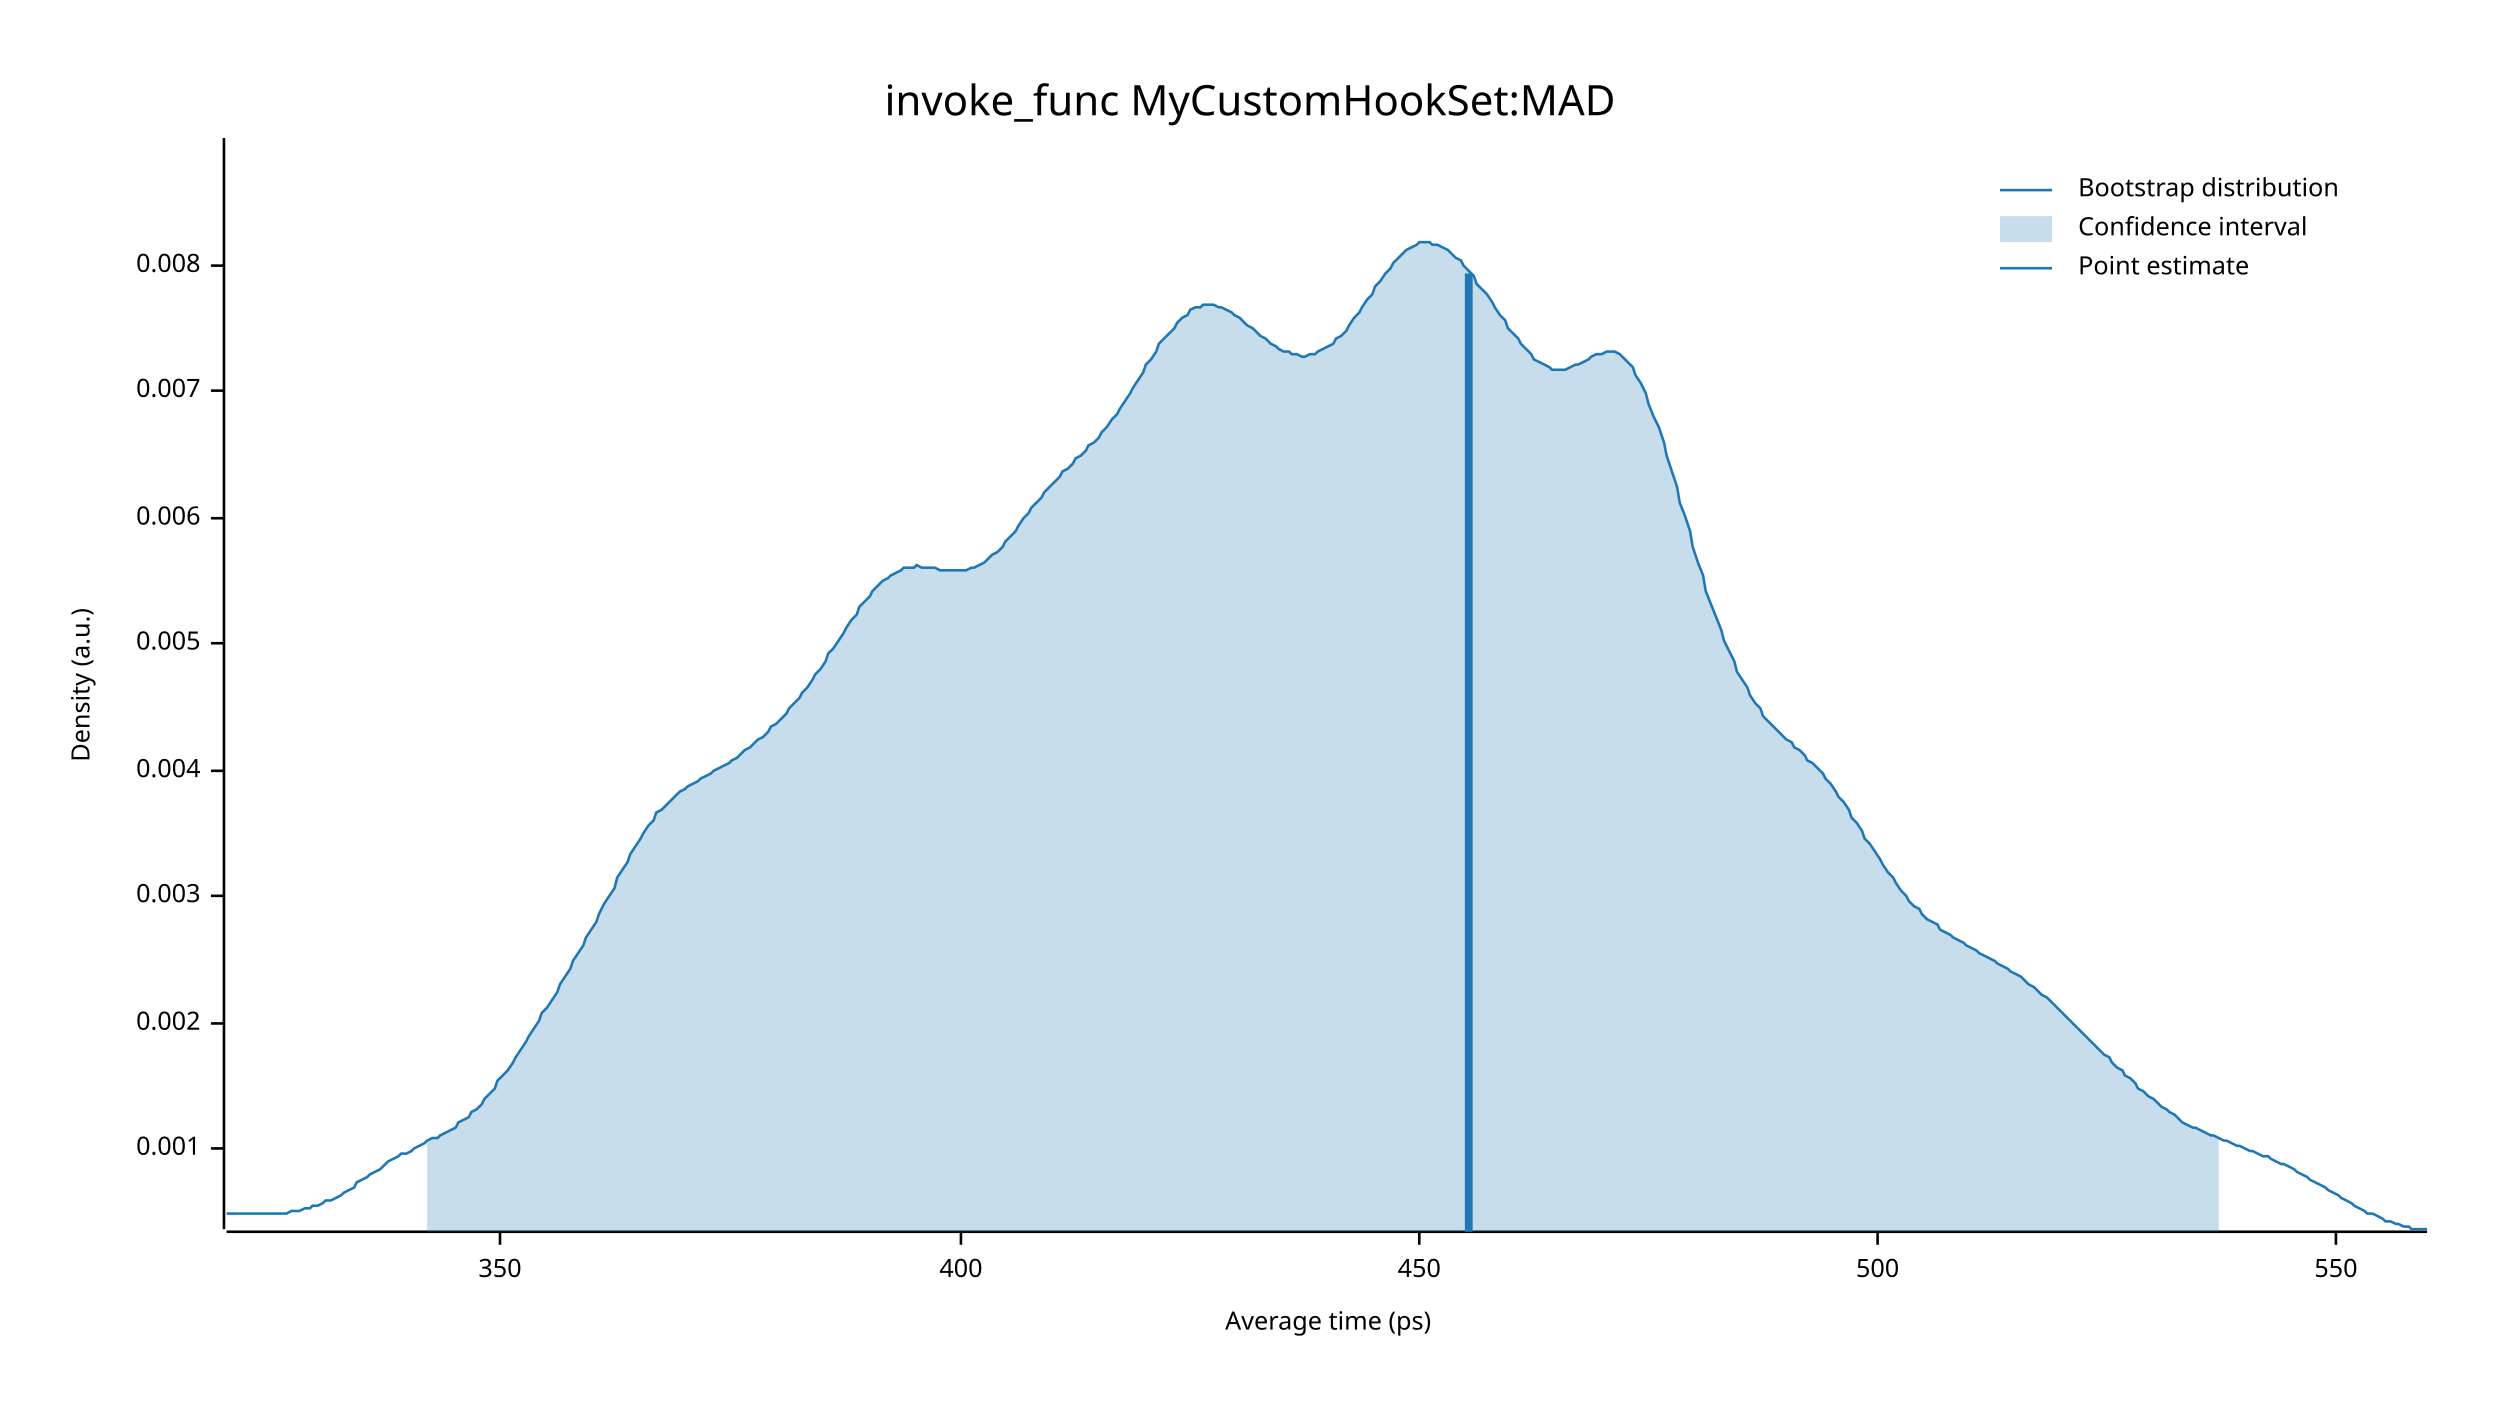
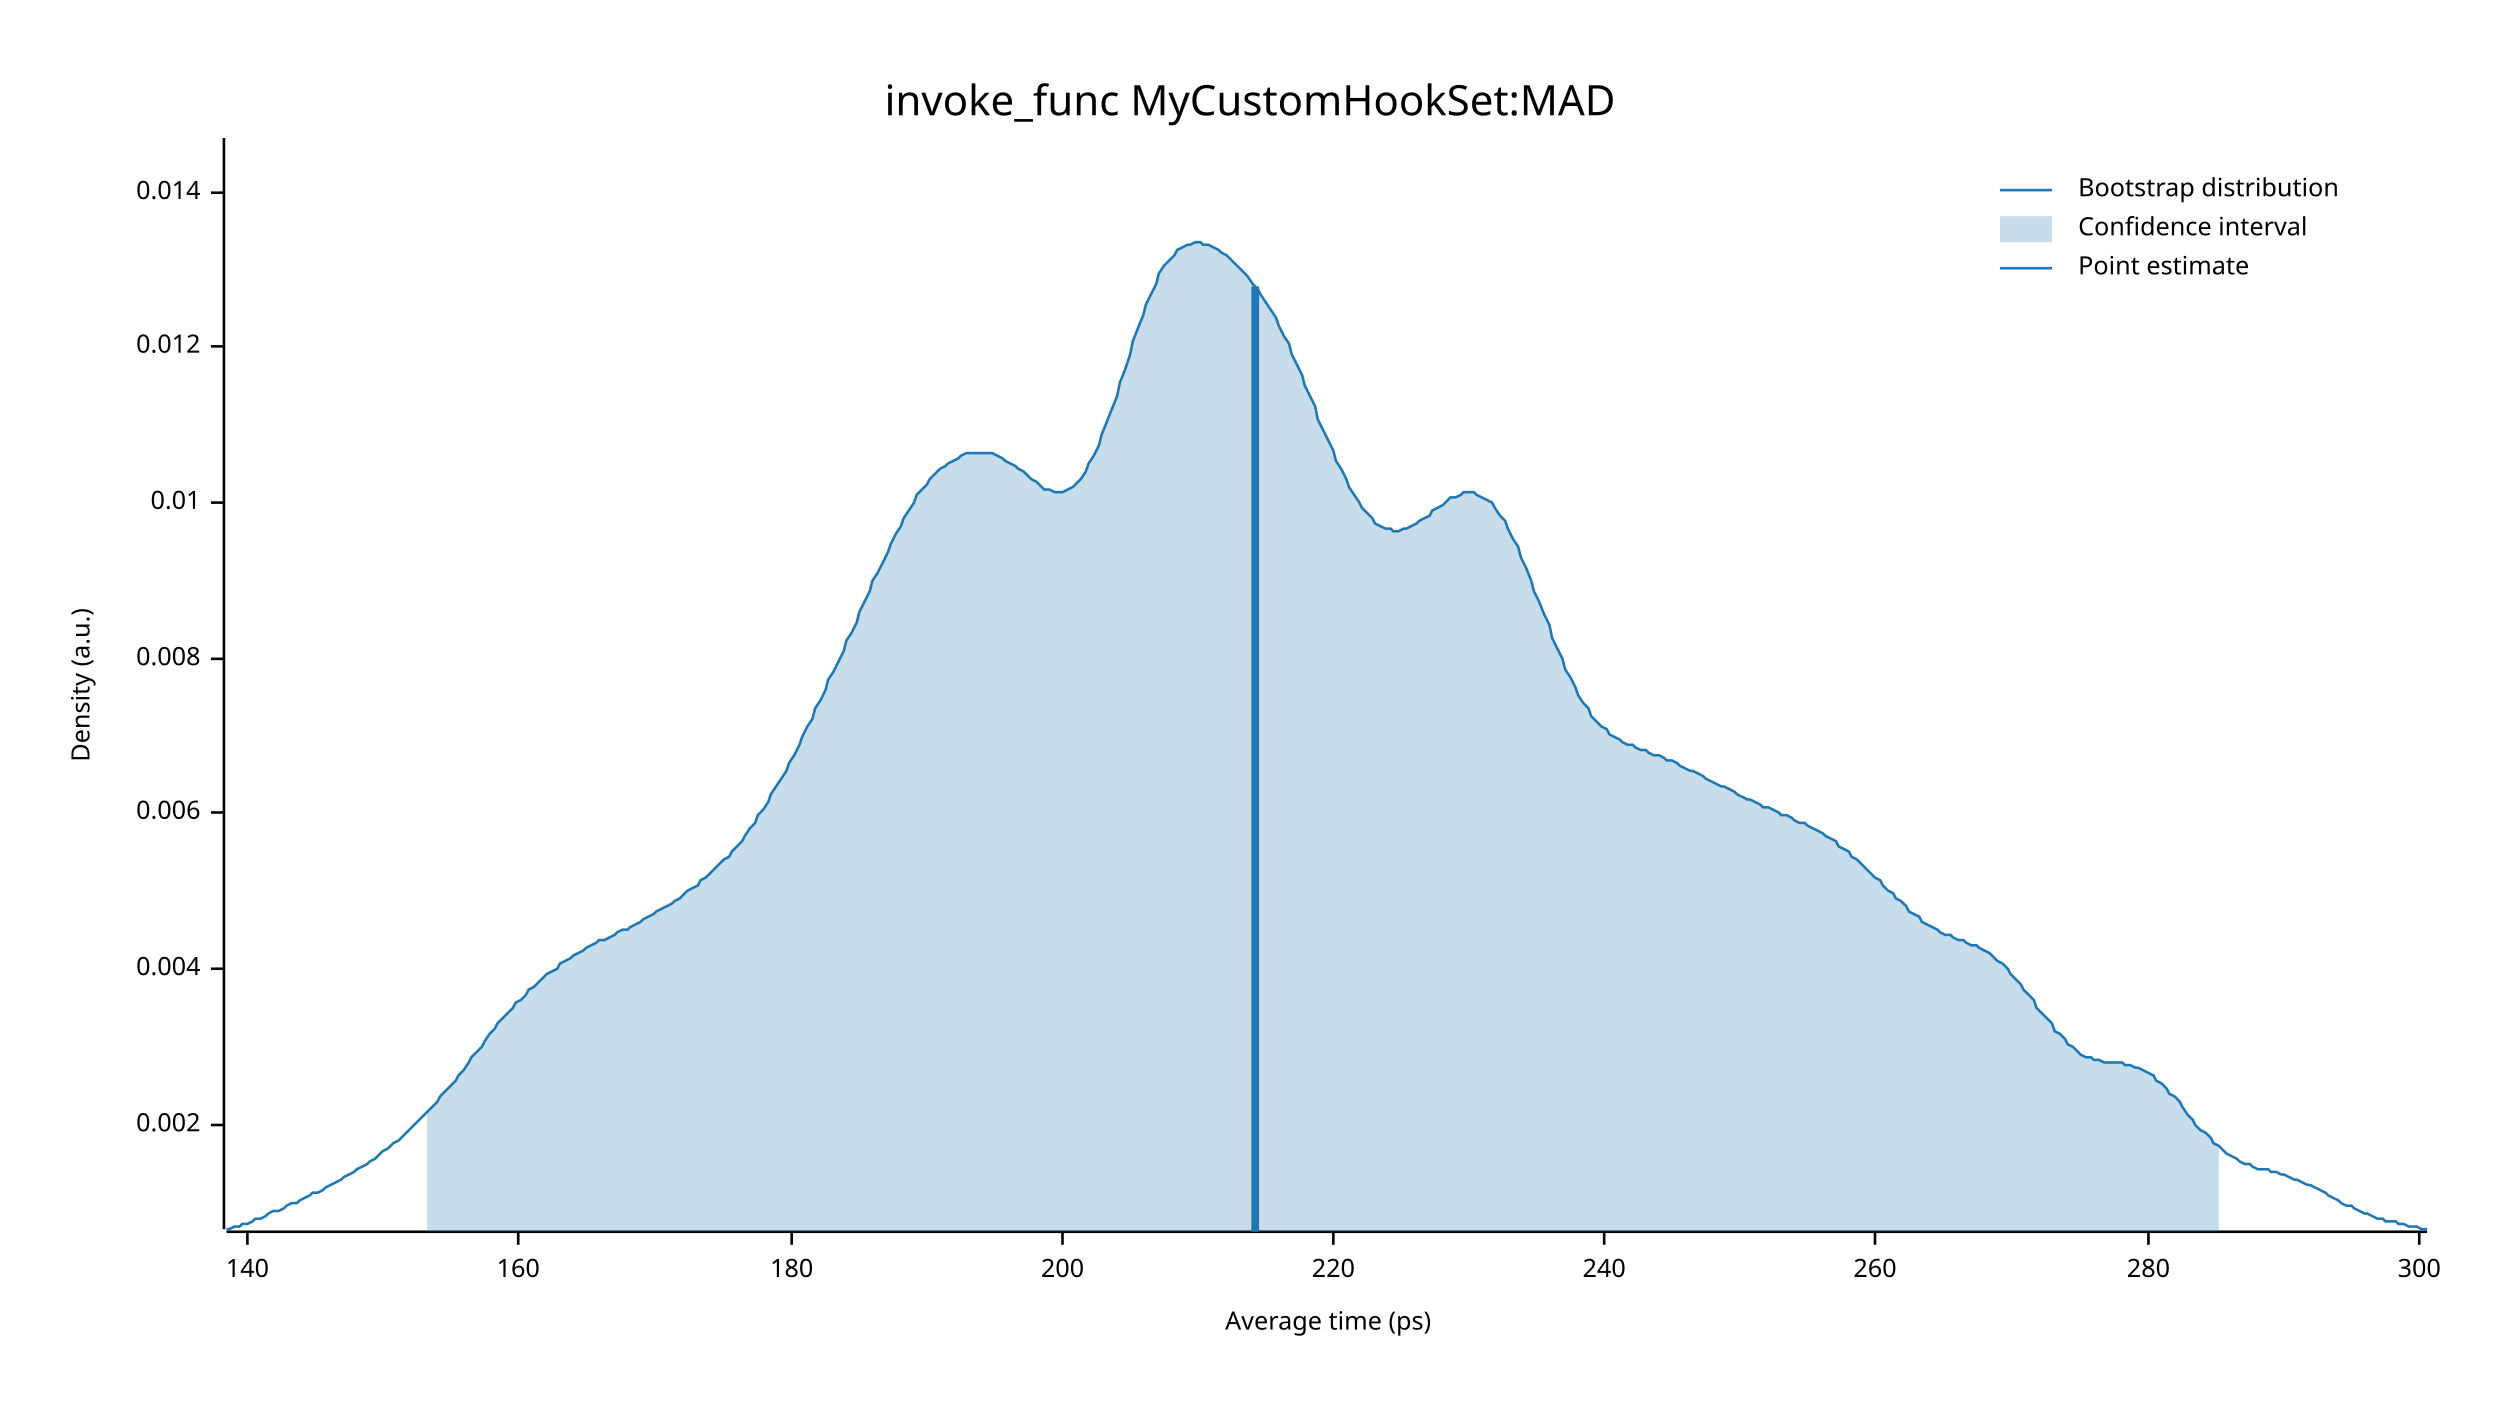
<svg xmlns="http://www.w3.org/2000/svg" width="960" height="540" viewBox="0 0 960 540">
  <text x="480" y="32" dy="0.76em" text-anchor="middle" font-family="sans-serif" font-size="16.129" opacity="1" fill="#000000">
invoke_func MyCustomHookSet:MAD
</text>
  <text x="27" y="263" dy="0.76em" text-anchor="middle" font-family="sans-serif" font-size="9.677" opacity="1" fill="#000000" transform="rotate(270, 27, 263)">
Density (a.u.)
</text>
  <text x="510" y="513" dy="-0.5ex" text-anchor="middle" font-family="sans-serif" font-size="9.677" opacity="1" fill="#000000">
Average time (ps)
</text>
  <polyline fill="none" opacity="1" stroke="#000000" stroke-width="1" points="86,53 86,472 " />
-   <text x="77" y="441" dy="0.5ex" text-anchor="end" font-family="sans-serif" font-size="9.677" opacity="1" fill="#000000">
- 0.001
- </text>
-   <polyline fill="none" opacity="1" stroke="#000000" stroke-width="1" points="81,441 86,441 " />
-   <text x="77" y="393" dy="0.5ex" text-anchor="end" font-family="sans-serif" font-size="9.677" opacity="1" fill="#000000">
+   <text x="77" y="432" dy="0.5ex" text-anchor="end" font-family="sans-serif" font-size="9.677" opacity="1" fill="#000000">
0.002
</text>
-   <polyline fill="none" opacity="1" stroke="#000000" stroke-width="1" points="81,393 86,393 " />
-   <text x="77" y="344" dy="0.5ex" text-anchor="end" font-family="sans-serif" font-size="9.677" opacity="1" fill="#000000">
- 0.003
- </text>
-   <polyline fill="none" opacity="1" stroke="#000000" stroke-width="1" points="81,344 86,344 " />
-   <text x="77" y="296" dy="0.5ex" text-anchor="end" font-family="sans-serif" font-size="9.677" opacity="1" fill="#000000">
+   <polyline fill="none" opacity="1" stroke="#000000" stroke-width="1" points="81,432 86,432 " />
+   <text x="77" y="372" dy="0.5ex" text-anchor="end" font-family="sans-serif" font-size="9.677" opacity="1" fill="#000000">
0.004
</text>
-   <polyline fill="none" opacity="1" stroke="#000000" stroke-width="1" points="81,296 86,296 " />
-   <text x="77" y="247" dy="0.5ex" text-anchor="end" font-family="sans-serif" font-size="9.677" opacity="1" fill="#000000">
- 0.005
- </text>
-   <polyline fill="none" opacity="1" stroke="#000000" stroke-width="1" points="81,247 86,247 " />
-   <text x="77" y="199" dy="0.5ex" text-anchor="end" font-family="sans-serif" font-size="9.677" opacity="1" fill="#000000">
+   <polyline fill="none" opacity="1" stroke="#000000" stroke-width="1" points="81,372 86,372 " />
+   <text x="77" y="312" dy="0.5ex" text-anchor="end" font-family="sans-serif" font-size="9.677" opacity="1" fill="#000000">
0.006
</text>
-   <polyline fill="none" opacity="1" stroke="#000000" stroke-width="1" points="81,199 86,199 " />
-   <text x="77" y="150" dy="0.5ex" text-anchor="end" font-family="sans-serif" font-size="9.677" opacity="1" fill="#000000">
- 0.007
- </text>
-   <polyline fill="none" opacity="1" stroke="#000000" stroke-width="1" points="81,150 86,150 " />
-   <text x="77" y="102" dy="0.5ex" text-anchor="end" font-family="sans-serif" font-size="9.677" opacity="1" fill="#000000">
+   <polyline fill="none" opacity="1" stroke="#000000" stroke-width="1" points="81,312 86,312 " />
+   <text x="77" y="253" dy="0.5ex" text-anchor="end" font-family="sans-serif" font-size="9.677" opacity="1" fill="#000000">
0.008
</text>
-   <polyline fill="none" opacity="1" stroke="#000000" stroke-width="1" points="81,102 86,102 " />
+   <polyline fill="none" opacity="1" stroke="#000000" stroke-width="1" points="81,253 86,253 " />
+   <text x="77" y="193" dy="0.5ex" text-anchor="end" font-family="sans-serif" font-size="9.677" opacity="1" fill="#000000">
+ 0.01
+ </text>
+   <polyline fill="none" opacity="1" stroke="#000000" stroke-width="1" points="81,193 86,193 " />
+   <text x="77" y="133" dy="0.5ex" text-anchor="end" font-family="sans-serif" font-size="9.677" opacity="1" fill="#000000">
+ 0.012
+ </text>
+   <polyline fill="none" opacity="1" stroke="#000000" stroke-width="1" points="81,133 86,133 " />
+   <text x="77" y="74" dy="0.5ex" text-anchor="end" font-family="sans-serif" font-size="9.677" opacity="1" fill="#000000">
+ 0.014
+ </text>
+   <polyline fill="none" opacity="1" stroke="#000000" stroke-width="1" points="81,74 86,74 " />
  <polyline fill="none" opacity="1" stroke="#000000" stroke-width="1" points="87,473 932,473 " />
-   <text x="192" y="483" dy="0.76em" text-anchor="middle" font-family="sans-serif" font-size="9.677" opacity="1" fill="#000000">
- 350
+   <text x="95" y="483" dy="0.76em" text-anchor="middle" font-family="sans-serif" font-size="9.677" opacity="1" fill="#000000">
+ 140
</text>
-   <polyline fill="none" opacity="1" stroke="#000000" stroke-width="1" points="192,473 192,478 " />
-   <text x="369" y="483" dy="0.76em" text-anchor="middle" font-family="sans-serif" font-size="9.677" opacity="1" fill="#000000">
- 400
+   <polyline fill="none" opacity="1" stroke="#000000" stroke-width="1" points="95,473 95,478 " />
+   <text x="199" y="483" dy="0.76em" text-anchor="middle" font-family="sans-serif" font-size="9.677" opacity="1" fill="#000000">
+ 160
</text>
-   <polyline fill="none" opacity="1" stroke="#000000" stroke-width="1" points="369,473 369,478 " />
-   <text x="545" y="483" dy="0.76em" text-anchor="middle" font-family="sans-serif" font-size="9.677" opacity="1" fill="#000000">
- 450
+   <polyline fill="none" opacity="1" stroke="#000000" stroke-width="1" points="199,473 199,478 " />
+   <text x="304" y="483" dy="0.76em" text-anchor="middle" font-family="sans-serif" font-size="9.677" opacity="1" fill="#000000">
+ 180
</text>
-   <polyline fill="none" opacity="1" stroke="#000000" stroke-width="1" points="545,473 545,478 " />
-   <text x="721" y="483" dy="0.76em" text-anchor="middle" font-family="sans-serif" font-size="9.677" opacity="1" fill="#000000">
- 500
+   <polyline fill="none" opacity="1" stroke="#000000" stroke-width="1" points="304,473 304,478 " />
+   <text x="408" y="483" dy="0.76em" text-anchor="middle" font-family="sans-serif" font-size="9.677" opacity="1" fill="#000000">
+ 200
</text>
-   <polyline fill="none" opacity="1" stroke="#000000" stroke-width="1" points="721,473 721,478 " />
-   <text x="897" y="483" dy="0.76em" text-anchor="middle" font-family="sans-serif" font-size="9.677" opacity="1" fill="#000000">
- 550
+   <polyline fill="none" opacity="1" stroke="#000000" stroke-width="1" points="408,473 408,478 " />
+   <text x="512" y="483" dy="0.76em" text-anchor="middle" font-family="sans-serif" font-size="9.677" opacity="1" fill="#000000">
+ 220
</text>
-   <polyline fill="none" opacity="1" stroke="#000000" stroke-width="1" points="897,473 897,478 " />
-   <polyline fill="none" opacity="1" stroke="#1F78B4" stroke-width="1" points="87,466 88,466 90,466 92,466 93,466 95,466 97,466 98,466 100,466 102,466 103,466 105,466 107,466 109,466 110,466 112,465 114,465 115,465 117,464 119,464 120,463 122,463 124,462 125,461 127,461 129,460 131,459 132,458 134,457 136,456 137,454 139,453 141,452 142,451 144,450 146,449 147,448 149,446 151,445 153,444 154,443 156,443 158,442 159,441 161,440 163,439 164,438 166,437 168,437 169,436 171,435 173,434 175,433 176,431 178,430 180,429 181,427 183,426 185,424 186,422 188,420 190,418 191,415 193,413 195,411 197,408 198,406 200,403 202,400 203,398 205,395 207,392 208,389 210,387 212,384 214,381 215,378 217,375 219,372 220,369 222,366 224,363 225,360 227,357 229,354 230,351 232,347 234,344 236,341 237,337 239,334 241,331 242,328 244,325 246,322 247,320 249,317 251,315 252,312 254,311 256,309 258,307 259,306 261,304 263,303 264,302 266,301 268,300 269,299 271,298 273,297 274,296 276,295 278,294 280,293 281,292 283,291 285,289 286,288 288,287 290,285 291,284 293,283 295,281 296,279 298,278 300,276 302,274 303,272 305,270 307,268 308,266 310,264 312,261 313,259 315,257 317,254 318,251 320,249 322,246 324,243 325,241 327,238 329,236 330,233 332,231 334,229 335,227 337,225 339,223 341,222 342,221 344,220 346,219 347,218 349,218 351,218 352,217 354,218 356,218 357,218 359,218 361,219 363,219 364,219 366,219 368,219 369,219 371,219 373,218 374,218 376,217 378,216 379,215 381,213 383,212 385,210 386,208 388,206 390,204 391,202 393,199 395,197 396,195 398,193 400,191 401,189 403,187 405,185 407,183 408,181 410,180 412,178 413,176 415,175 417,173 418,171 420,170 422,168 423,166 425,164 427,161 429,159 430,157 432,154 434,151 435,149 437,146 439,143 440,140 442,138 444,135 445,132 447,130 449,128 451,126 452,124 454,122 456,121 457,119 459,118 461,118 462,117 464,117 466,117 468,118 469,118 471,119 473,120 474,121 476,122 478,124 479,125 481,126 483,128 484,129 486,130 488,132 490,133 491,134 493,135 495,135 496,136 498,136 500,137 501,137 503,136 505,136 506,135 508,134 510,133 512,132 513,130 515,129 517,127 518,125 520,122 522,120 523,118 525,115 527,113 528,110 530,108 532,105 534,103 535,101 537,99 539,97 540,96 542,95 544,94 545,93 547,93 549,93 550,94 552,94 554,95 556,96 557,97 559,99 561,100 562,102 564,104 566,106 567,109 569,111 571,113 573,116 574,118 576,121 578,123 579,126 581,128 583,130 584,132 586,134 588,136 589,138 591,139 593,140 595,141 596,142 598,142 600,142 601,142 603,141 605,140 606,140 608,139 610,138 611,137 613,136 615,136 617,135 618,135 620,135 622,136 623,137 625,139 627,141 628,144 630,147 632,151 633,155 635,160 637,164 639,170 640,175 642,181 644,187 645,193 647,198 649,204 650,210 652,216 654,221 655,227 657,232 659,237 661,242 662,246 664,250 666,254 667,258 669,261 671,264 672,267 674,270 676,272 677,275 679,277 681,279 683,281 684,282 686,284 688,285 689,287 691,288 693,290 694,292 696,293 698,295 700,297 701,299 703,301 705,304 706,306 708,308 710,311 711,314 713,316 715,319 716,322 718,324 720,327 722,330 723,332 725,335 727,337 728,339 730,342 732,344 733,346 735,348 737,349 738,351 740,353 742,354 744,355 745,357 747,358 749,359 750,360 752,361 754,362 755,363 757,364 759,365 760,366 762,367 764,368 766,369 767,370 769,371 771,372 772,373 774,374 776,375 777,376 779,378 781,379 782,380 784,382 786,383 788,385 789,386 791,388 793,390 794,391 796,393 798,395 799,396 801,398 803,400 804,401 806,403 808,405 810,406 811,408 813,410 815,411 816,413 818,414 820,416 821,418 823,419 825,421 827,422 828,423 830,425 832,426 833,427 835,428 837,430 838,431 840,432 842,433 843,433 845,434 847,435 849,436 850,436 852,437 854,438 855,438 857,439 859,440 860,440 862,441 864,442 865,442 867,443 869,444 871,444 872,445 874,446 876,447 877,447 879,448 881,449 882,450 884,451 886,452 887,453 889,454 891,455 893,456 894,457 896,458 898,459 899,460 901,461 903,462 904,463 906,464 908,465 909,466 911,466 913,467 915,468 916,469 918,469 920,470 921,470 923,471 925,471 926,472 928,472 930,472 932,472 " />
-   <polygon opacity="0.25" fill="#1F78B4" points="164,438 166,437 168,437 169,436 171,435 173,434 175,433 176,431 178,430 180,429 181,427 183,426 185,424 186,422 188,420 190,418 191,415 193,413 195,411 197,408 198,406 200,403 202,400 203,398 205,395 207,392 208,389 210,387 212,384 214,381 215,378 217,375 219,372 220,369 222,366 224,363 225,360 227,357 229,354 230,351 232,347 234,344 236,341 237,337 239,334 241,331 242,328 244,325 246,322 247,320 249,317 251,315 252,312 254,311 256,309 258,307 259,306 261,304 263,303 264,302 266,301 268,300 269,299 271,298 273,297 274,296 276,295 278,294 280,293 281,292 283,291 285,289 286,288 288,287 290,285 291,284 293,283 295,281 296,279 298,278 300,276 302,274 303,272 305,270 307,268 308,266 310,264 312,261 313,259 315,257 317,254 318,251 320,249 322,246 324,243 325,241 327,238 329,236 330,233 332,231 334,229 335,227 337,225 339,223 341,222 342,221 344,220 346,219 347,218 349,218 351,218 352,217 354,218 356,218 357,218 359,218 361,219 363,219 364,219 366,219 368,219 369,219 371,219 373,218 374,218 376,217 378,216 379,215 381,213 383,212 385,210 386,208 388,206 390,204 391,202 393,199 395,197 396,195 398,193 400,191 401,189 403,187 405,185 407,183 408,181 410,180 412,178 413,176 415,175 417,173 418,171 420,170 422,168 423,166 425,164 427,161 429,159 430,157 432,154 434,151 435,149 437,146 439,143 440,140 442,138 444,135 445,132 447,130 449,128 451,126 452,124 454,122 456,121 457,119 459,118 461,118 462,117 464,117 466,117 468,118 469,118 471,119 473,120 474,121 476,122 478,124 479,125 481,126 483,128 484,129 486,130 488,132 490,133 491,134 493,135 495,135 496,136 498,136 500,137 501,137 503,136 505,136 506,135 508,134 510,133 512,132 513,130 515,129 517,127 518,125 520,122 522,120 523,118 525,115 527,113 528,110 530,108 532,105 534,103 535,101 537,99 539,97 540,96 542,95 544,94 545,93 547,93 549,93 550,94 552,94 554,95 556,96 557,97 559,99 561,100 562,102 564,104 566,106 567,109 569,111 571,113 573,116 574,118 576,121 578,123 579,126 581,128 583,130 584,132 586,134 588,136 589,138 591,139 593,140 595,141 596,142 598,142 600,142 601,142 603,141 605,140 606,140 608,139 610,138 611,137 613,136 615,136 617,135 618,135 620,135 622,136 623,137 625,139 627,141 628,144 630,147 632,151 633,155 635,160 637,164 639,170 640,175 642,181 644,187 645,193 647,198 649,204 650,210 652,216 654,221 655,227 657,232 659,237 661,242 662,246 664,250 666,254 667,258 669,261 671,264 672,267 674,270 676,272 677,275 679,277 681,279 683,281 684,282 686,284 688,285 689,287 691,288 693,290 694,292 696,293 698,295 700,297 701,299 703,301 705,304 706,306 708,308 710,311 711,314 713,316 715,319 716,322 718,324 720,327 722,330 723,332 725,335 727,337 728,339 730,342 732,344 733,346 735,348 737,349 738,351 740,353 742,354 744,355 745,357 747,358 749,359 750,360 752,361 754,362 755,363 757,364 759,365 760,366 762,367 764,368 766,369 767,370 769,371 771,372 772,373 774,374 776,375 777,376 779,378 781,379 782,380 784,382 786,383 788,385 789,386 791,388 793,390 794,391 796,393 798,395 799,396 801,398 803,400 804,401 806,403 808,405 810,406 811,408 813,410 815,411 816,413 818,414 820,416 821,418 823,419 825,421 827,422 828,423 830,425 832,426 833,427 835,428 837,430 838,431 840,432 842,433 843,433 845,434 847,435 849,436 850,436 852,437 852,473 164,473 " />
-   <polyline fill="none" opacity="1" stroke="#1F78B4" stroke-width="3" points="564,473 564,105 " />
+   <polyline fill="none" opacity="1" stroke="#000000" stroke-width="1" points="512,473 512,478 " />
+   <text x="616" y="483" dy="0.76em" text-anchor="middle" font-family="sans-serif" font-size="9.677" opacity="1" fill="#000000">
+ 240
+ </text>
+   <polyline fill="none" opacity="1" stroke="#000000" stroke-width="1" points="616,473 616,478 " />
+   <text x="720" y="483" dy="0.76em" text-anchor="middle" font-family="sans-serif" font-size="9.677" opacity="1" fill="#000000">
+ 260
+ </text>
+   <polyline fill="none" opacity="1" stroke="#000000" stroke-width="1" points="720,473 720,478 " />
+   <text x="825" y="483" dy="0.76em" text-anchor="middle" font-family="sans-serif" font-size="9.677" opacity="1" fill="#000000">
+ 280
+ </text>
+   <polyline fill="none" opacity="1" stroke="#000000" stroke-width="1" points="825,473 825,478 " />
+   <text x="929" y="483" dy="0.76em" text-anchor="middle" font-family="sans-serif" font-size="9.677" opacity="1" fill="#000000">
+ 300
+ </text>
+   <polyline fill="none" opacity="1" stroke="#000000" stroke-width="1" points="929,473 929,478 " />
+   <polyline fill="none" opacity="1" stroke="#1F78B4" stroke-width="1" points="87,472 88,472 90,471 92,471 93,470 95,470 97,469 98,468 100,468 102,467 103,466 105,465 107,465 109,464 110,463 112,462 114,462 115,461 117,460 119,459 120,458 122,458 124,457 125,456 127,455 129,454 131,453 132,452 134,451 136,450 137,449 139,448 141,447 142,446 144,445 146,443 147,442 149,441 151,439 153,438 154,437 156,435 158,433 159,432 161,430 163,428 164,427 166,425 168,423 169,421 171,419 173,417 175,415 176,413 178,411 180,408 181,406 183,404 185,402 186,400 188,397 190,395 191,393 193,391 195,389 197,387 198,385 200,384 202,382 203,380 205,379 207,377 208,376 210,374 212,373 214,372 215,370 217,369 219,368 220,367 222,366 224,365 225,364 227,363 229,362 230,361 232,361 234,360 236,359 237,358 239,357 241,357 242,356 244,355 246,354 247,353 249,352 251,351 252,350 254,349 256,348 258,347 259,346 261,345 263,343 264,342 266,341 268,340 269,338 271,337 273,335 274,334 276,332 278,330 280,329 281,327 283,325 285,323 286,321 288,318 290,316 291,313 293,311 295,308 296,305 298,302 300,299 302,296 303,293 305,290 307,286 308,283 310,279 312,276 313,272 315,269 317,265 318,261 320,258 322,254 324,250 325,246 327,243 329,239 330,235 332,231 334,227 335,223 337,220 339,216 341,212 342,209 344,205 346,202 347,199 349,196 351,193 352,190 354,188 356,186 357,184 359,182 361,180 363,179 364,178 366,177 368,176 369,175 371,174 373,174 374,174 376,174 378,174 379,174 381,174 383,175 385,176 386,177 388,178 390,179 391,180 393,181 395,183 396,184 398,185 400,187 401,188 403,188 405,189 407,189 408,189 410,188 412,187 413,186 415,184 417,181 418,178 420,175 422,171 423,167 425,162 427,157 429,152 430,147 432,142 434,136 435,131 437,126 439,121 440,117 442,113 444,109 445,105 447,102 449,100 451,98 452,96 454,95 456,94 457,94 459,93 461,93 462,94 464,94 466,95 468,96 469,97 471,98 473,100 474,101 476,103 478,105 479,106 481,109 483,111 484,113 486,116 488,119 490,122 491,125 493,129 495,132 496,136 498,140 500,144 501,148 503,152 505,156 506,161 508,165 510,169 512,173 513,177 515,180 517,184 518,187 520,190 522,193 523,195 525,197 527,199 528,201 530,202 532,203 534,203 535,204 537,204 539,203 540,203 542,202 544,201 545,200 547,199 549,198 550,196 552,195 554,194 556,192 557,191 559,191 561,190 562,189 564,189 566,189 567,190 569,191 571,192 573,193 574,195 576,198 578,200 579,203 581,207 583,210 584,214 586,218 588,223 589,227 591,231 593,236 595,240 596,245 598,249 600,253 601,257 603,260 605,264 606,267 608,270 610,272 611,275 613,277 615,279 617,280 618,282 620,283 622,284 623,285 625,286 627,286 628,287 630,288 632,288 633,289 635,290 637,290 639,291 640,292 642,292 644,293 645,294 647,295 649,296 650,296 652,297 654,298 655,299 657,300 659,301 661,302 662,302 664,303 666,304 667,305 669,306 671,307 672,307 674,308 676,309 677,310 679,310 681,311 683,312 684,313 686,313 688,314 689,315 691,316 693,316 694,317 696,318 698,319 700,320 701,321 703,322 705,323 706,325 708,326 710,327 711,329 713,330 715,332 716,333 718,335 720,337 722,338 723,340 725,342 727,343 728,345 730,346 732,348 733,350 735,351 737,352 738,354 740,355 742,356 744,357 745,358 747,359 749,359 750,360 752,361 754,361 755,362 757,363 759,363 760,364 762,365 764,366 766,368 767,369 769,370 771,372 772,374 774,376 776,378 777,380 779,382 781,384 782,387 784,389 786,391 788,393 789,396 791,397 793,399 794,401 796,402 798,404 799,405 801,406 803,406 804,407 806,407 808,408 810,408 811,408 813,408 815,408 816,409 818,409 820,410 821,410 823,411 825,412 827,413 828,415 830,416 832,418 833,420 835,421 837,423 838,425 840,428 842,430 843,432 845,434 847,435 849,437 850,439 852,440 854,442 855,443 857,444 859,445 860,446 862,447 864,447 865,448 867,449 869,449 871,449 872,450 874,450 876,451 877,451 879,452 881,453 882,453 884,454 886,455 887,455 889,456 891,457 893,458 894,459 896,460 898,461 899,462 901,463 903,463 904,464 906,465 908,466 909,466 911,467 913,468 915,468 916,469 918,469 920,469 921,470 923,470 925,471 926,471 928,471 930,472 932,472 " />
+   <polygon opacity="0.25" fill="#1F78B4" points="164,427 166,425 168,423 169,421 171,419 173,417 175,415 176,413 178,411 180,408 181,406 183,404 185,402 186,400 188,397 190,395 191,393 193,391 195,389 197,387 198,385 200,384 202,382 203,380 205,379 207,377 208,376 210,374 212,373 214,372 215,370 217,369 219,368 220,367 222,366 224,365 225,364 227,363 229,362 230,361 232,361 234,360 236,359 237,358 239,357 241,357 242,356 244,355 246,354 247,353 249,352 251,351 252,350 254,349 256,348 258,347 259,346 261,345 263,343 264,342 266,341 268,340 269,338 271,337 273,335 274,334 276,332 278,330 280,329 281,327 283,325 285,323 286,321 288,318 290,316 291,313 293,311 295,308 296,305 298,302 300,299 302,296 303,293 305,290 307,286 308,283 310,279 312,276 313,272 315,269 317,265 318,261 320,258 322,254 324,250 325,246 327,243 329,239 330,235 332,231 334,227 335,223 337,220 339,216 341,212 342,209 344,205 346,202 347,199 349,196 351,193 352,190 354,188 356,186 357,184 359,182 361,180 363,179 364,178 366,177 368,176 369,175 371,174 373,174 374,174 376,174 378,174 379,174 381,174 383,175 385,176 386,177 388,178 390,179 391,180 393,181 395,183 396,184 398,185 400,187 401,188 403,188 405,189 407,189 408,189 410,188 412,187 413,186 415,184 417,181 418,178 420,175 422,171 423,167 425,162 427,157 429,152 430,147 432,142 434,136 435,131 437,126 439,121 440,117 442,113 444,109 445,105 447,102 449,100 451,98 452,96 454,95 456,94 457,94 459,93 461,93 462,94 464,94 466,95 468,96 469,97 471,98 473,100 474,101 476,103 478,105 479,106 481,109 483,111 484,113 486,116 488,119 490,122 491,125 493,129 495,132 496,136 498,140 500,144 501,148 503,152 505,156 506,161 508,165 510,169 512,173 513,177 515,180 517,184 518,187 520,190 522,193 523,195 525,197 527,199 528,201 530,202 532,203 534,203 535,204 537,204 539,203 540,203 542,202 544,201 545,200 547,199 549,198 550,196 552,195 554,194 556,192 557,191 559,191 561,190 562,189 564,189 566,189 567,190 569,191 571,192 573,193 574,195 576,198 578,200 579,203 581,207 583,210 584,214 586,218 588,223 589,227 591,231 593,236 595,240 596,245 598,249 600,253 601,257 603,260 605,264 606,267 608,270 610,272 611,275 613,277 615,279 617,280 618,282 620,283 622,284 623,285 625,286 627,286 628,287 630,288 632,288 633,289 635,290 637,290 639,291 640,292 642,292 644,293 645,294 647,295 649,296 650,296 652,297 654,298 655,299 657,300 659,301 661,302 662,302 664,303 666,304 667,305 669,306 671,307 672,307 674,308 676,309 677,310 679,310 681,311 683,312 684,313 686,313 688,314 689,315 691,316 693,316 694,317 696,318 698,319 700,320 701,321 703,322 705,323 706,325 708,326 710,327 711,329 713,330 715,332 716,333 718,335 720,337 722,338 723,340 725,342 727,343 728,345 730,346 732,348 733,350 735,351 737,352 738,354 740,355 742,356 744,357 745,358 747,359 749,359 750,360 752,361 754,361 755,362 757,363 759,363 760,364 762,365 764,366 766,368 767,369 769,370 771,372 772,374 774,376 776,378 777,380 779,382 781,384 782,387 784,389 786,391 788,393 789,396 791,397 793,399 794,401 796,402 798,404 799,405 801,406 803,406 804,407 806,407 808,408 810,408 811,408 813,408 815,408 816,409 818,409 820,410 821,410 823,411 825,412 827,413 828,415 830,416 832,418 833,420 835,421 837,423 838,425 840,428 842,430 843,432 845,434 847,435 849,437 850,439 852,440 852,473 164,473 " />
+   <polyline fill="none" opacity="1" stroke="#1F78B4" stroke-width="3" points="482,473 482,110 " />
  <text x="798" y="68" dy="0.76em" text-anchor="start" font-family="sans-serif" font-size="9.677" opacity="1" fill="#000000">
Bootstrap distribution
</text>
  <text x="798" y="83" dy="0.76em" text-anchor="start" font-family="sans-serif" font-size="9.677" opacity="1" fill="#000000">
Confidence interval
</text>
  <text x="798" y="98" dy="0.76em" text-anchor="start" font-family="sans-serif" font-size="9.677" opacity="1" fill="#000000">
Point estimate
</text>
  <polyline fill="none" opacity="1" stroke="#1F78B4" stroke-width="1" points="768,73 788,73 " />
  <rect x="768" y="83" width="20" height="10" opacity="0.25" fill="#1F78B4" stroke="none" />
  <polyline fill="none" opacity="1" stroke="#1F78B4" stroke-width="1" points="768,103 788,103 " />
</svg>
